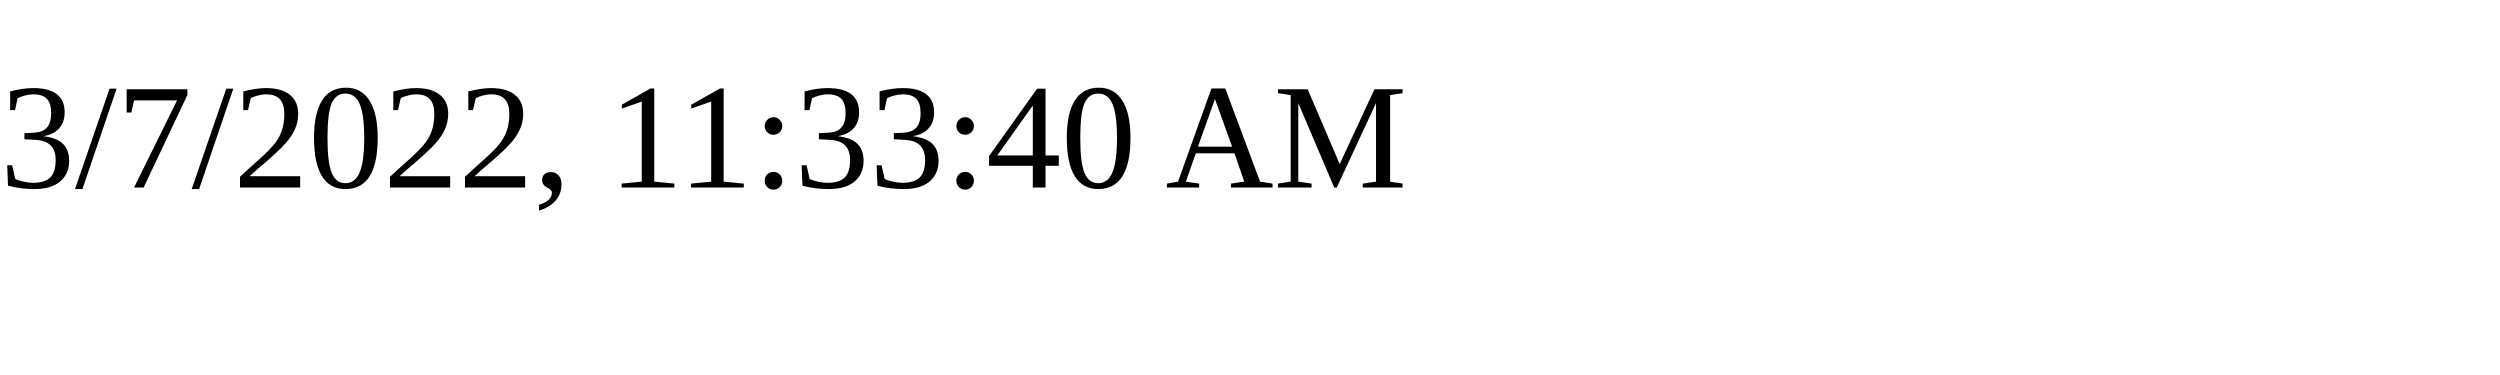
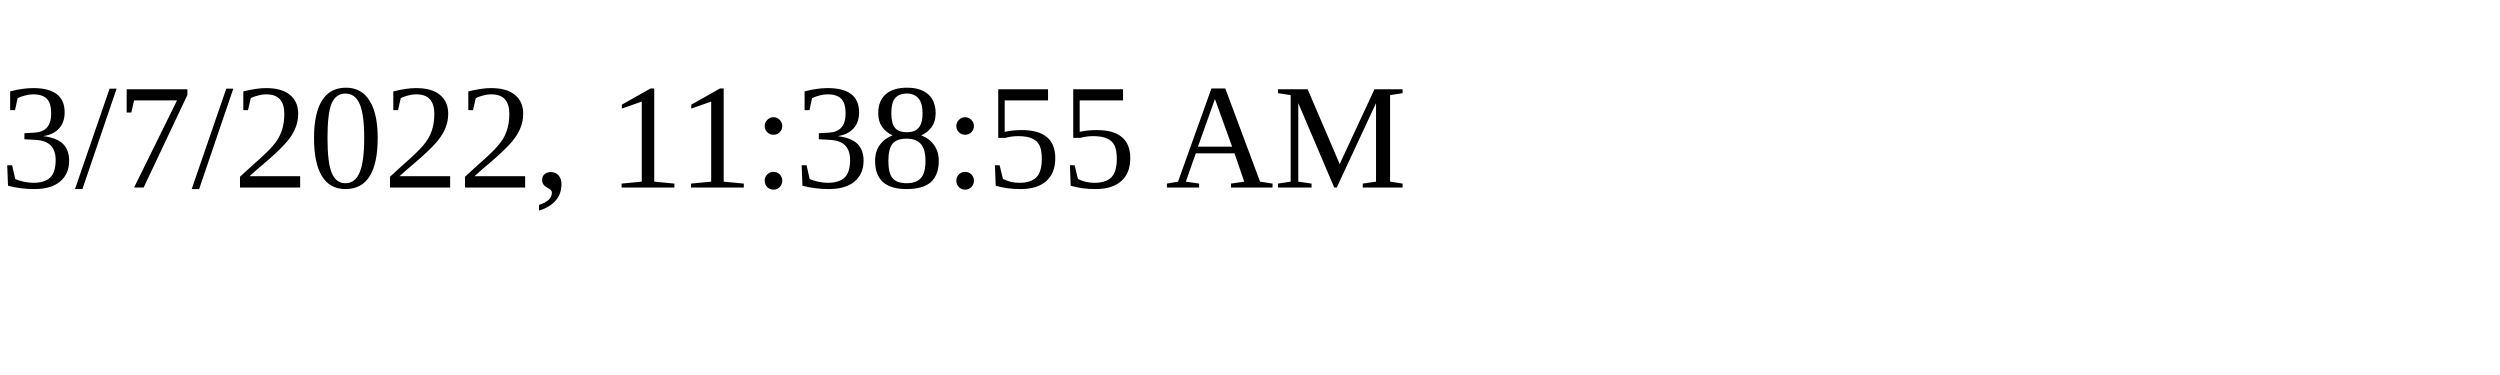
<svg xmlns="http://www.w3.org/2000/svg" height="30" width="200">
-   <text x="0" y="15">3/7/2022, 11:33:40 AM</text>
+   <text x="0" y="15">3/7/2022, 11:38:55 AM</text>
</svg>
